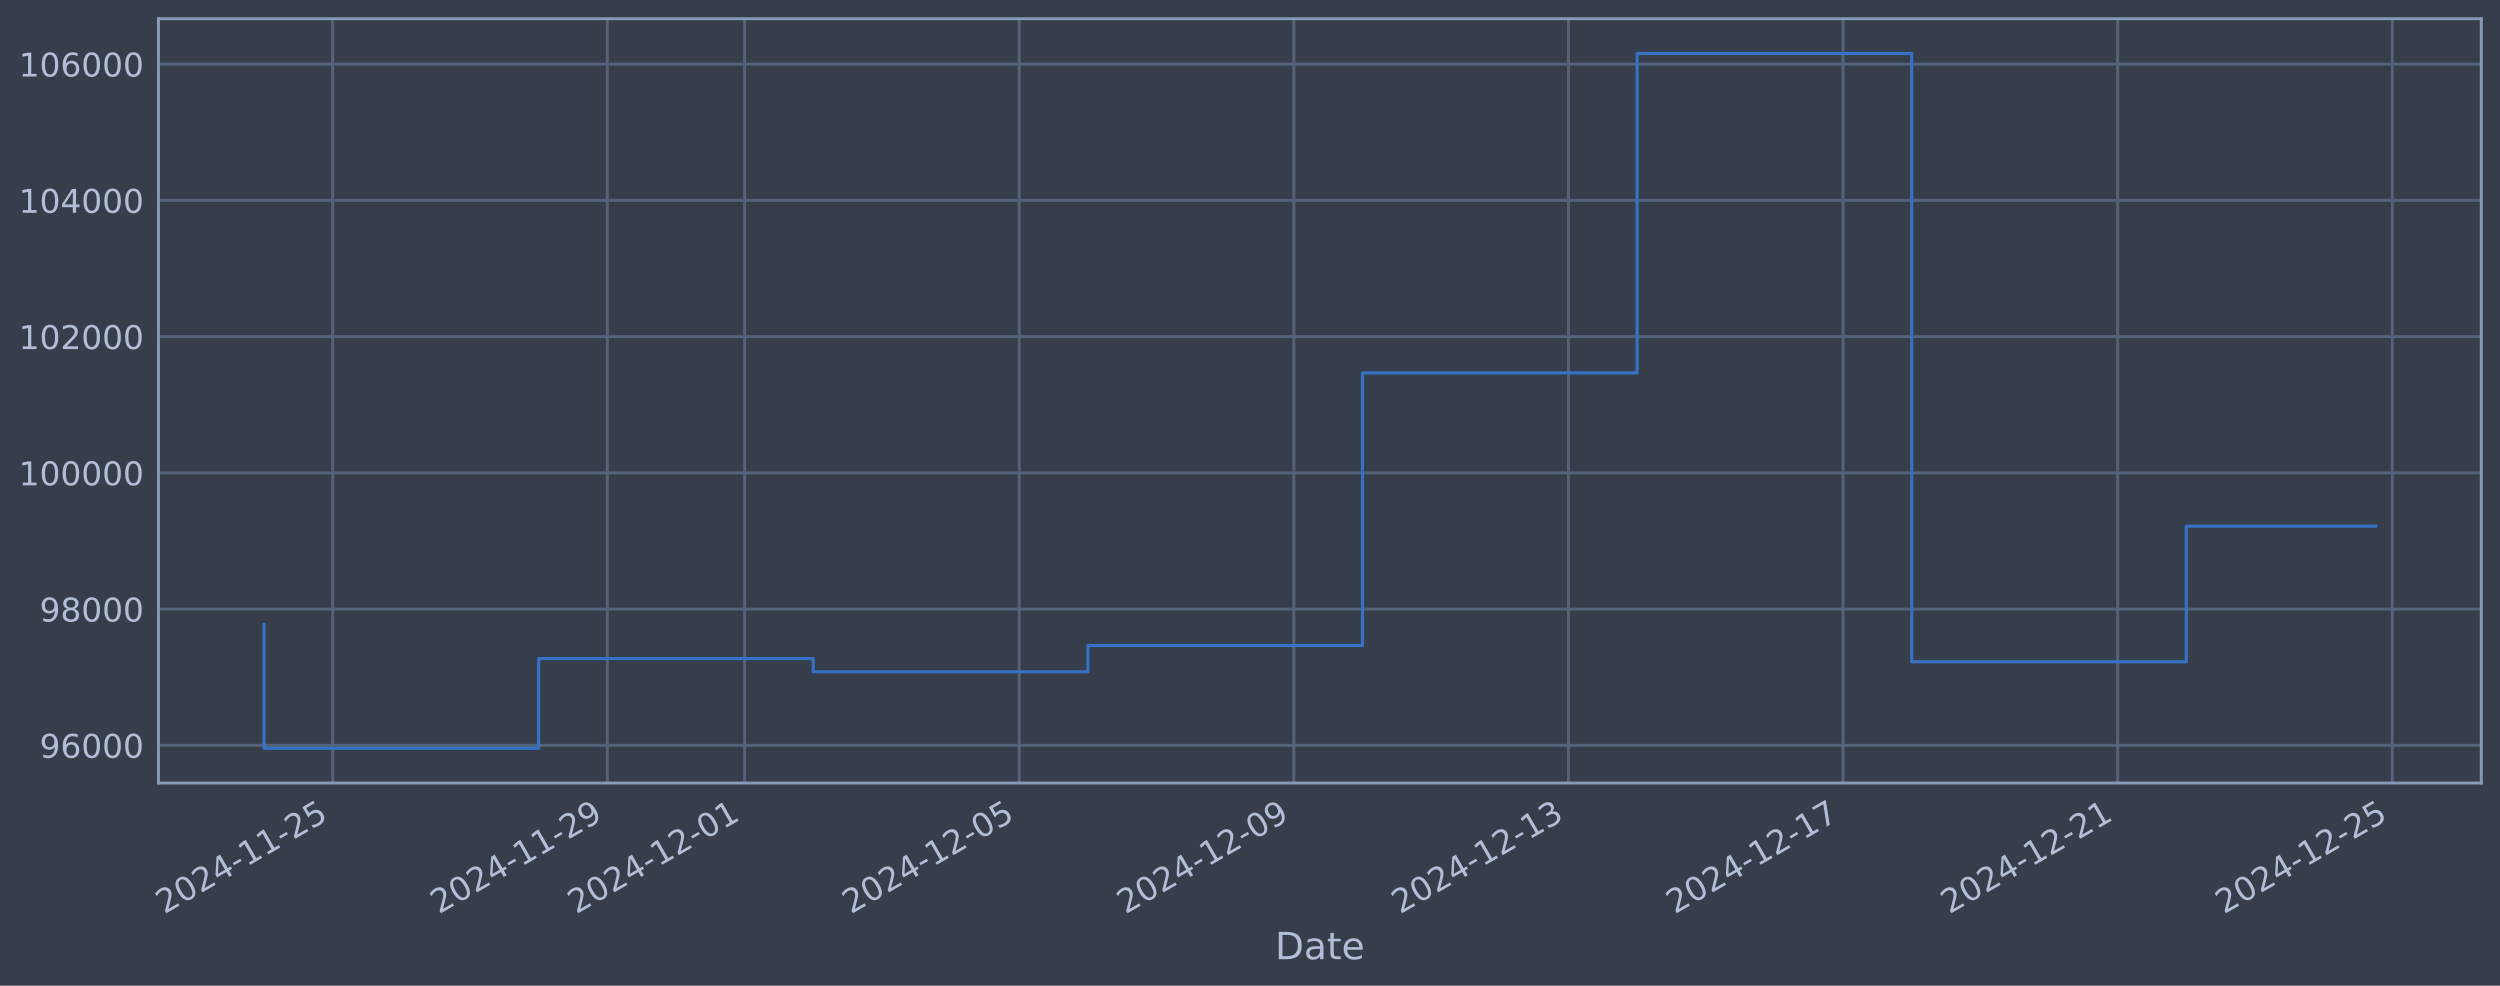
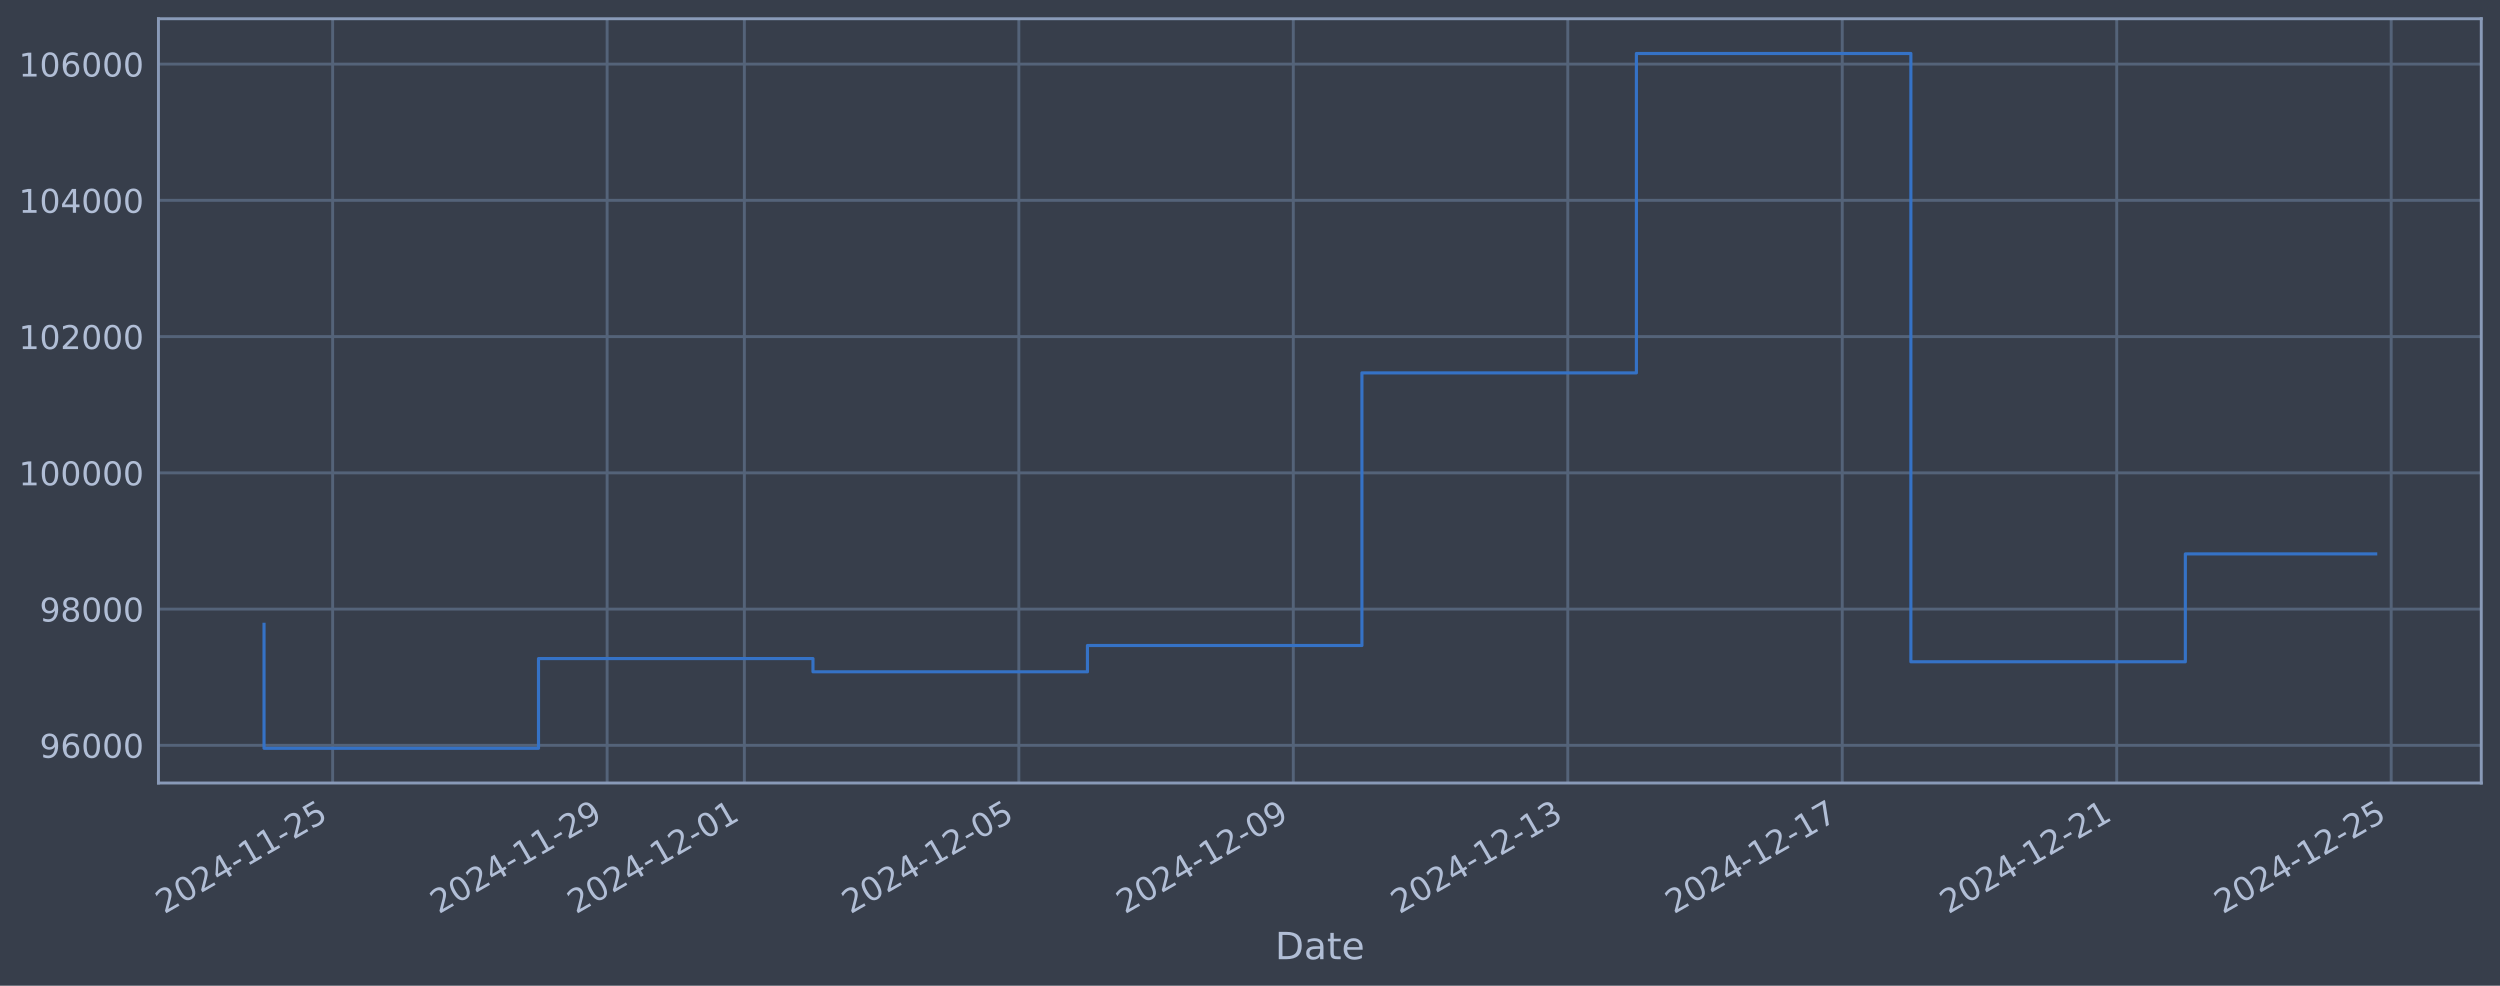
<svg xmlns="http://www.w3.org/2000/svg" xmlns:xlink="http://www.w3.org/1999/xlink" width="960.9pt" height="378.87pt" viewBox="0 0 960.9 378.87" version="1.1">
  <defs>
    <style type="text/css">*{stroke-linejoin: round; stroke-linecap: butt}</style>
  </defs>
  <g id="figure_1">
    <g id="patch_1">
      <path d="M 0 378.87  L 960.9 378.87  L 960.9 0  L 0 0  z " style="fill: #373e4b" />
    </g>
    <g id="axes_1">
      <g id="patch_2">
        <path d="M 60.901 300.96  L 953.701 300.96  L 953.701 7.2  L 60.901 7.2  z " style="fill: #373e4b" />
      </g>
      <g id="matplotlib.axis_1">
        <g id="xtick_1">
          <g id="line2d_1">
-             <path d="M 127.87 300.96  L 127.87 7.2  " clip-path="url(#pf0b6520db3)" style="fill: none; stroke: #546379; stroke-width: 1.12; stroke-linecap: square" />
+             <path d="M 127.857 300.96  L 127.857 7.2  " clip-path="url(#p1fe410d895)" style="fill: none; stroke: #546379; stroke-width: 1.12; stroke-linecap: square" />
          </g>
          <g id="line2d_2" />
          <g id="text_1">
-             <g style="fill: #b1bed6" transform="translate(63.14446 351.4642) rotate(-30) scale(0.126 -0.126)">
+             <g style="fill: #b1bed6" transform="translate(63.131 351.4642) rotate(-30) scale(0.126 -0.126)">
              <defs>
                <path id="DejaVuSans-32" d="M 1228 531  L 3431 531  L 3431 0  L 469 0  L 469 531  Q 828 903 1448 1529  Q 2069 2156 2228 2338  Q 2531 2678 2651 2914  Q 2772 3150 2772 3378  Q 2772 3750 2511 3984  Q 2250 4219 1831 4219  Q 1534 4219 1204 4116  Q 875 4013 500 3803  L 500 4441  Q 881 4594 1212 4672  Q 1544 4750 1819 4750  Q 2544 4750 2975 4387  Q 3406 4025 3406 3419  Q 3406 3131 3298 2873  Q 3191 2616 2906 2266  Q 2828 2175 2409 1742  Q 1991 1309 1228 531  z " transform="scale(0.015625)" />
                <path id="DejaVuSans-30" d="M 2034 4250  Q 1547 4250 1301 3770  Q 1056 3291 1056 2328  Q 1056 1369 1301 889  Q 1547 409 2034 409  Q 2525 409 2770 889  Q 3016 1369 3016 2328  Q 3016 3291 2770 3770  Q 2525 4250 2034 4250  z M 2034 4750  Q 2819 4750 3233 4129  Q 3647 3509 3647 2328  Q 3647 1150 3233 529  Q 2819 -91 2034 -91  Q 1250 -91 836 529  Q 422 1150 422 2328  Q 422 3509 836 4129  Q 1250 4750 2034 4750  z " transform="scale(0.015625)" />
                <path id="DejaVuSans-34" d="M 2419 4116  L 825 1625  L 2419 1625  L 2419 4116  z M 2253 4666  L 3047 4666  L 3047 1625  L 3713 1625  L 3713 1100  L 3047 1100  L 3047 0  L 2419 0  L 2419 1100  L 313 1100  L 313 1709  L 2253 4666  z " transform="scale(0.015625)" />
                <path id="DejaVuSans-2d" d="M 313 2009  L 1997 2009  L 1997 1497  L 313 1497  L 313 2009  z " transform="scale(0.015625)" />
                <path id="DejaVuSans-31" d="M 794 531  L 1825 531  L 1825 4091  L 703 3866  L 703 4441  L 1819 4666  L 2450 4666  L 2450 531  L 3481 531  L 3481 0  L 794 0  L 794 531  z " transform="scale(0.015625)" />
                <path id="DejaVuSans-35" d="M 691 4666  L 3169 4666  L 3169 4134  L 1269 4134  L 1269 2991  Q 1406 3038 1543 3061  Q 1681 3084 1819 3084  Q 2600 3084 3056 2656  Q 3513 2228 3513 1497  Q 3513 744 3044 326  Q 2575 -91 1722 -91  Q 1428 -91 1123 -41  Q 819 9 494 109  L 494 744  Q 775 591 1075 516  Q 1375 441 1709 441  Q 2250 441 2565 725  Q 2881 1009 2881 1497  Q 2881 1984 2565 2268  Q 2250 2553 1709 2553  Q 1456 2553 1204 2497  Q 953 2441 691 2322  L 691 4666  z " transform="scale(0.015625)" />
              </defs>
              <use xlink:href="#DejaVuSans-32" />
              <use xlink:href="#DejaVuSans-30" transform="translate(63.62305 0)" />
              <use xlink:href="#DejaVuSans-32" transform="translate(127.2461 0)" />
              <use xlink:href="#DejaVuSans-34" transform="translate(190.8691 0)" />
              <use xlink:href="#DejaVuSans-2d" transform="translate(254.4922 0)" />
              <use xlink:href="#DejaVuSans-31" transform="translate(290.5762 0)" />
              <use xlink:href="#DejaVuSans-31" transform="translate(354.1992 0)" />
              <use xlink:href="#DejaVuSans-2d" transform="translate(417.8223 0)" />
              <use xlink:href="#DejaVuSans-32" transform="translate(453.9062 0)" />
              <use xlink:href="#DejaVuSans-35" transform="translate(517.5293 0)" />
            </g>
          </g>
        </g>
        <g id="xtick_2">
          <g id="line2d_3">
-             <path d="M 233.421 300.96  L 233.421 7.2  " clip-path="url(#pf0b6520db3)" style="fill: none; stroke: #546379; stroke-width: 1.12; stroke-linecap: square" />
+             <path d="M 233.353 300.96  L 233.353 7.2  " clip-path="url(#p1fe410d895)" style="fill: none; stroke: #546379; stroke-width: 1.12; stroke-linecap: square" />
          </g>
          <g id="line2d_4" />
          <g id="text_2">
-             <g style="fill: #b1bed6" transform="translate(168.695 351.4642) rotate(-30) scale(0.126 -0.126)">
+             <g style="fill: #b1bed6" transform="translate(168.6278 351.4642) rotate(-30) scale(0.126 -0.126)">
              <defs>
                <path id="DejaVuSans-39" d="M 703 97  L 703 672  Q 941 559 1184 500  Q 1428 441 1663 441  Q 2288 441 2617 861  Q 2947 1281 2994 2138  Q 2813 1869 2534 1725  Q 2256 1581 1919 1581  Q 1219 1581 811 2004  Q 403 2428 403 3163  Q 403 3881 828 4315  Q 1253 4750 1959 4750  Q 2769 4750 3195 4129  Q 3622 3509 3622 2328  Q 3622 1225 3098 567  Q 2575 -91 1691 -91  Q 1453 -91 1209 -44  Q 966 3 703 97  z M 1959 2075  Q 2384 2075 2632 2365  Q 2881 2656 2881 3163  Q 2881 3666 2632 3958  Q 2384 4250 1959 4250  Q 1534 4250 1286 3958  Q 1038 3666 1038 3163  Q 1038 2656 1286 2365  Q 1534 2075 1959 2075  z " transform="scale(0.015625)" />
              </defs>
              <use xlink:href="#DejaVuSans-32" />
              <use xlink:href="#DejaVuSans-30" transform="translate(63.62305 0)" />
              <use xlink:href="#DejaVuSans-32" transform="translate(127.2461 0)" />
              <use xlink:href="#DejaVuSans-34" transform="translate(190.8691 0)" />
              <use xlink:href="#DejaVuSans-2d" transform="translate(254.4922 0)" />
              <use xlink:href="#DejaVuSans-31" transform="translate(290.5762 0)" />
              <use xlink:href="#DejaVuSans-31" transform="translate(354.1992 0)" />
              <use xlink:href="#DejaVuSans-2d" transform="translate(417.8223 0)" />
              <use xlink:href="#DejaVuSans-32" transform="translate(453.9062 0)" />
              <use xlink:href="#DejaVuSans-39" transform="translate(517.5293 0)" />
            </g>
          </g>
        </g>
        <g id="xtick_3">
          <g id="line2d_5">
-             <path d="M 286.196 300.96  L 286.196 7.2  " clip-path="url(#pf0b6520db3)" style="fill: none; stroke: #546379; stroke-width: 1.12; stroke-linecap: square" />
+             <path d="M 286.102 300.96  L 286.102 7.2  " clip-path="url(#p1fe410d895)" style="fill: none; stroke: #546379; stroke-width: 1.12; stroke-linecap: square" />
          </g>
          <g id="line2d_6" />
          <g id="text_3">
-             <g style="fill: #b1bed6" transform="translate(221.4703 351.4642) rotate(-30) scale(0.126 -0.126)">
+             <g style="fill: #b1bed6" transform="translate(221.3761 351.4642) rotate(-30) scale(0.126 -0.126)">
              <use xlink:href="#DejaVuSans-32" />
              <use xlink:href="#DejaVuSans-30" transform="translate(63.62305 0)" />
              <use xlink:href="#DejaVuSans-32" transform="translate(127.2461 0)" />
              <use xlink:href="#DejaVuSans-34" transform="translate(190.8691 0)" />
              <use xlink:href="#DejaVuSans-2d" transform="translate(254.4922 0)" />
              <use xlink:href="#DejaVuSans-31" transform="translate(290.5762 0)" />
              <use xlink:href="#DejaVuSans-32" transform="translate(354.1992 0)" />
              <use xlink:href="#DejaVuSans-2d" transform="translate(417.8223 0)" />
              <use xlink:href="#DejaVuSans-30" transform="translate(453.9062 0)" />
              <use xlink:href="#DejaVuSans-31" transform="translate(517.5293 0)" />
            </g>
          </g>
        </g>
        <g id="xtick_4">
          <g id="line2d_7">
-             <path d="M 391.746 300.96  L 391.746 7.2  " clip-path="url(#pf0b6520db3)" style="fill: none; stroke: #546379; stroke-width: 1.12; stroke-linecap: square" />
+             <path d="M 391.598 300.96  L 391.598 7.2  " clip-path="url(#p1fe410d895)" style="fill: none; stroke: #546379; stroke-width: 1.12; stroke-linecap: square" />
          </g>
          <g id="line2d_8" />
          <g id="text_4">
-             <g style="fill: #b1bed6" transform="translate(327.0209 351.4642) rotate(-30) scale(0.126 -0.126)">
+             <g style="fill: #b1bed6" transform="translate(326.8729 351.4642) rotate(-30) scale(0.126 -0.126)">
              <use xlink:href="#DejaVuSans-32" />
              <use xlink:href="#DejaVuSans-30" transform="translate(63.62305 0)" />
              <use xlink:href="#DejaVuSans-32" transform="translate(127.2461 0)" />
              <use xlink:href="#DejaVuSans-34" transform="translate(190.8691 0)" />
              <use xlink:href="#DejaVuSans-2d" transform="translate(254.4922 0)" />
              <use xlink:href="#DejaVuSans-31" transform="translate(290.5762 0)" />
              <use xlink:href="#DejaVuSans-32" transform="translate(354.1992 0)" />
              <use xlink:href="#DejaVuSans-2d" transform="translate(417.8223 0)" />
              <use xlink:href="#DejaVuSans-30" transform="translate(453.9062 0)" />
              <use xlink:href="#DejaVuSans-35" transform="translate(517.5293 0)" />
            </g>
          </g>
        </g>
        <g id="xtick_5">
          <g id="line2d_9">
-             <path d="M 497.297 300.96  L 497.297 7.2  " clip-path="url(#pf0b6520db3)" style="fill: none; stroke: #546379; stroke-width: 1.12; stroke-linecap: square" />
+             <path d="M 497.095 300.96  L 497.095 7.2  " clip-path="url(#p1fe410d895)" style="fill: none; stroke: #546379; stroke-width: 1.12; stroke-linecap: square" />
          </g>
          <g id="line2d_10" />
          <g id="text_5">
-             <g style="fill: #b1bed6" transform="translate(432.5715 351.4642) rotate(-30) scale(0.126 -0.126)">
+             <g style="fill: #b1bed6" transform="translate(432.3696 351.4642) rotate(-30) scale(0.126 -0.126)">
              <use xlink:href="#DejaVuSans-32" />
              <use xlink:href="#DejaVuSans-30" transform="translate(63.62305 0)" />
              <use xlink:href="#DejaVuSans-32" transform="translate(127.2461 0)" />
              <use xlink:href="#DejaVuSans-34" transform="translate(190.8691 0)" />
              <use xlink:href="#DejaVuSans-2d" transform="translate(254.4922 0)" />
              <use xlink:href="#DejaVuSans-31" transform="translate(290.5762 0)" />
              <use xlink:href="#DejaVuSans-32" transform="translate(354.1992 0)" />
              <use xlink:href="#DejaVuSans-2d" transform="translate(417.8223 0)" />
              <use xlink:href="#DejaVuSans-30" transform="translate(453.9062 0)" />
              <use xlink:href="#DejaVuSans-39" transform="translate(517.5293 0)" />
            </g>
          </g>
        </g>
        <g id="xtick_6">
          <g id="line2d_11">
-             <path d="M 602.848 300.96  L 602.848 7.2  " clip-path="url(#pf0b6520db3)" style="fill: none; stroke: #546379; stroke-width: 1.12; stroke-linecap: square" />
+             <path d="M 602.592 300.96  L 602.592 7.2  " clip-path="url(#p1fe410d895)" style="fill: none; stroke: #546379; stroke-width: 1.12; stroke-linecap: square" />
          </g>
          <g id="line2d_12" />
          <g id="text_6">
-             <g style="fill: #b1bed6" transform="translate(538.1221 351.4642) rotate(-30) scale(0.126 -0.126)">
+             <g style="fill: #b1bed6" transform="translate(537.8664 351.4642) rotate(-30) scale(0.126 -0.126)">
              <defs>
                <path id="DejaVuSans-33" d="M 2597 2516  Q 3050 2419 3304 2112  Q 3559 1806 3559 1356  Q 3559 666 3084 287  Q 2609 -91 1734 -91  Q 1441 -91 1130 -33  Q 819 25 488 141  L 488 750  Q 750 597 1062 519  Q 1375 441 1716 441  Q 2309 441 2620 675  Q 2931 909 2931 1356  Q 2931 1769 2642 2001  Q 2353 2234 1838 2234  L 1294 2234  L 1294 2753  L 1863 2753  Q 2328 2753 2575 2939  Q 2822 3125 2822 3475  Q 2822 3834 2567 4026  Q 2313 4219 1838 4219  Q 1578 4219 1281 4162  Q 984 4106 628 3988  L 628 4550  Q 988 4650 1302 4700  Q 1616 4750 1894 4750  Q 2613 4750 3031 4423  Q 3450 4097 3450 3541  Q 3450 3153 3228 2886  Q 3006 2619 2597 2516  z " transform="scale(0.015625)" />
              </defs>
              <use xlink:href="#DejaVuSans-32" />
              <use xlink:href="#DejaVuSans-30" transform="translate(63.62305 0)" />
              <use xlink:href="#DejaVuSans-32" transform="translate(127.2461 0)" />
              <use xlink:href="#DejaVuSans-34" transform="translate(190.8691 0)" />
              <use xlink:href="#DejaVuSans-2d" transform="translate(254.4922 0)" />
              <use xlink:href="#DejaVuSans-31" transform="translate(290.5762 0)" />
              <use xlink:href="#DejaVuSans-32" transform="translate(354.1992 0)" />
              <use xlink:href="#DejaVuSans-2d" transform="translate(417.8223 0)" />
              <use xlink:href="#DejaVuSans-31" transform="translate(453.9062 0)" />
              <use xlink:href="#DejaVuSans-33" transform="translate(517.5293 0)" />
            </g>
          </g>
        </g>
        <g id="xtick_7">
          <g id="line2d_13">
-             <path d="M 708.398 300.96  L 708.398 7.2  " clip-path="url(#pf0b6520db3)" style="fill: none; stroke: #546379; stroke-width: 1.12; stroke-linecap: square" />
+             <path d="M 708.089 300.96  L 708.089 7.2  " clip-path="url(#p1fe410d895)" style="fill: none; stroke: #546379; stroke-width: 1.12; stroke-linecap: square" />
          </g>
          <g id="line2d_14" />
          <g id="text_7">
-             <g style="fill: #b1bed6" transform="translate(643.6727 351.4642) rotate(-30) scale(0.126 -0.126)">
+             <g style="fill: #b1bed6" transform="translate(643.3632 351.4642) rotate(-30) scale(0.126 -0.126)">
              <defs>
                <path id="DejaVuSans-37" d="M 525 4666  L 3525 4666  L 3525 4397  L 1831 0  L 1172 0  L 2766 4134  L 525 4134  L 525 4666  z " transform="scale(0.015625)" />
              </defs>
              <use xlink:href="#DejaVuSans-32" />
              <use xlink:href="#DejaVuSans-30" transform="translate(63.62305 0)" />
              <use xlink:href="#DejaVuSans-32" transform="translate(127.2461 0)" />
              <use xlink:href="#DejaVuSans-34" transform="translate(190.8691 0)" />
              <use xlink:href="#DejaVuSans-2d" transform="translate(254.4922 0)" />
              <use xlink:href="#DejaVuSans-31" transform="translate(290.5762 0)" />
              <use xlink:href="#DejaVuSans-32" transform="translate(354.1992 0)" />
              <use xlink:href="#DejaVuSans-2d" transform="translate(417.8223 0)" />
              <use xlink:href="#DejaVuSans-31" transform="translate(453.9062 0)" />
              <use xlink:href="#DejaVuSans-37" transform="translate(517.5293 0)" />
            </g>
          </g>
        </g>
        <g id="xtick_8">
          <g id="line2d_15">
-             <path d="M 813.949 300.96  L 813.949 7.2  " clip-path="url(#pf0b6520db3)" style="fill: none; stroke: #546379; stroke-width: 1.12; stroke-linecap: square" />
+             <path d="M 813.585 300.96  L 813.585 7.2  " clip-path="url(#p1fe410d895)" style="fill: none; stroke: #546379; stroke-width: 1.12; stroke-linecap: square" />
          </g>
          <g id="line2d_16" />
          <g id="text_8">
-             <g style="fill: #b1bed6" transform="translate(749.2233 351.4642) rotate(-30) scale(0.126 -0.126)">
+             <g style="fill: #b1bed6" transform="translate(748.8599 351.4642) rotate(-30) scale(0.126 -0.126)">
              <use xlink:href="#DejaVuSans-32" />
              <use xlink:href="#DejaVuSans-30" transform="translate(63.62305 0)" />
              <use xlink:href="#DejaVuSans-32" transform="translate(127.2461 0)" />
              <use xlink:href="#DejaVuSans-34" transform="translate(190.8691 0)" />
              <use xlink:href="#DejaVuSans-2d" transform="translate(254.4922 0)" />
              <use xlink:href="#DejaVuSans-31" transform="translate(290.5762 0)" />
              <use xlink:href="#DejaVuSans-32" transform="translate(354.1992 0)" />
              <use xlink:href="#DejaVuSans-2d" transform="translate(417.8223 0)" />
              <use xlink:href="#DejaVuSans-32" transform="translate(453.9062 0)" />
              <use xlink:href="#DejaVuSans-31" transform="translate(517.5293 0)" />
            </g>
          </g>
        </g>
        <g id="xtick_9">
          <g id="line2d_17">
-             <path d="M 919.499 300.96  L 919.499 7.2  " clip-path="url(#pf0b6520db3)" style="fill: none; stroke: #546379; stroke-width: 1.12; stroke-linecap: square" />
+             <path d="M 919.082 300.96  L 919.082 7.2  " clip-path="url(#p1fe410d895)" style="fill: none; stroke: #546379; stroke-width: 1.12; stroke-linecap: square" />
          </g>
          <g id="line2d_18" />
          <g id="text_9">
-             <g style="fill: #b1bed6" transform="translate(854.7739 351.4642) rotate(-30) scale(0.126 -0.126)">
+             <g style="fill: #b1bed6" transform="translate(854.3567 351.4642) rotate(-30) scale(0.126 -0.126)">
              <use xlink:href="#DejaVuSans-32" />
              <use xlink:href="#DejaVuSans-30" transform="translate(63.62305 0)" />
              <use xlink:href="#DejaVuSans-32" transform="translate(127.2461 0)" />
              <use xlink:href="#DejaVuSans-34" transform="translate(190.8691 0)" />
              <use xlink:href="#DejaVuSans-2d" transform="translate(254.4922 0)" />
              <use xlink:href="#DejaVuSans-31" transform="translate(290.5762 0)" />
              <use xlink:href="#DejaVuSans-32" transform="translate(354.1992 0)" />
              <use xlink:href="#DejaVuSans-2d" transform="translate(417.8223 0)" />
              <use xlink:href="#DejaVuSans-32" transform="translate(453.9062 0)" />
              <use xlink:href="#DejaVuSans-35" transform="translate(517.5293 0)" />
            </g>
          </g>
        </g>
        <g id="text_10">
          <g style="fill: #b1bed6" transform="translate(490.0914 368.6753) scale(0.144 -0.144)">
            <defs>
              <path id="DejaVuSans-44" d="M 1259 4147  L 1259 519  L 2022 519  Q 2988 519 3436 956  Q 3884 1394 3884 2338  Q 3884 3275 3436 3711  Q 2988 4147 2022 4147  L 1259 4147  z M 628 4666  L 1925 4666  Q 3281 4666 3915 4102  Q 4550 3538 4550 2338  Q 4550 1131 3912 565  Q 3275 0 1925 0  L 628 0  L 628 4666  z " transform="scale(0.015625)" />
              <path id="DejaVuSans-61" d="M 2194 1759  Q 1497 1759 1228 1600  Q 959 1441 959 1056  Q 959 750 1161 570  Q 1363 391 1709 391  Q 2188 391 2477 730  Q 2766 1069 2766 1631  L 2766 1759  L 2194 1759  z M 3341 1997  L 3341 0  L 2766 0  L 2766 531  Q 2569 213 2275 61  Q 1981 -91 1556 -91  Q 1019 -91 701 211  Q 384 513 384 1019  Q 384 1609 779 1909  Q 1175 2209 1959 2209  L 2766 2209  L 2766 2266  Q 2766 2663 2505 2880  Q 2244 3097 1772 3097  Q 1472 3097 1187 3025  Q 903 2953 641 2809  L 641 3341  Q 956 3463 1253 3523  Q 1550 3584 1831 3584  Q 2591 3584 2966 3190  Q 3341 2797 3341 1997  z " transform="scale(0.015625)" />
              <path id="DejaVuSans-74" d="M 1172 4494  L 1172 3500  L 2356 3500  L 2356 3053  L 1172 3053  L 1172 1153  Q 1172 725 1289 603  Q 1406 481 1766 481  L 2356 481  L 2356 0  L 1766 0  Q 1100 0 847 248  Q 594 497 594 1153  L 594 3053  L 172 3053  L 172 3500  L 594 3500  L 594 4494  L 1172 4494  z " transform="scale(0.015625)" />
              <path id="DejaVuSans-65" d="M 3597 1894  L 3597 1613  L 953 1613  Q 991 1019 1311 708  Q 1631 397 2203 397  Q 2534 397 2845 478  Q 3156 559 3463 722  L 3463 178  Q 3153 47 2828 -22  Q 2503 -91 2169 -91  Q 1331 -91 842 396  Q 353 884 353 1716  Q 353 2575 817 3079  Q 1281 3584 2069 3584  Q 2775 3584 3186 3129  Q 3597 2675 3597 1894  z M 3022 2063  Q 3016 2534 2758 2815  Q 2500 3097 2075 3097  Q 1594 3097 1305 2825  Q 1016 2553 972 2059  L 3022 2063  z " transform="scale(0.015625)" />
            </defs>
            <use xlink:href="#DejaVuSans-44" />
            <use xlink:href="#DejaVuSans-61" transform="translate(77.00195 0)" />
            <use xlink:href="#DejaVuSans-74" transform="translate(138.2812 0)" />
            <use xlink:href="#DejaVuSans-65" transform="translate(177.4902 0)" />
          </g>
        </g>
      </g>
      <g id="matplotlib.axis_2">
        <g id="ytick_1">
          <g id="line2d_19">
-             <path d="M 60.901 286.481  L 953.701 286.481  " clip-path="url(#pf0b6520db3)" style="fill: none; stroke: #546379; stroke-width: 1.12; stroke-linecap: square" />
+             <path d="M 60.901 286.481  L 953.701 286.481  " clip-path="url(#p1fe410d895)" style="fill: none; stroke: #546379; stroke-width: 1.12; stroke-linecap: square" />
          </g>
          <g id="line2d_20" />
          <g id="text_11">
            <g style="fill: #b1bed6" transform="translate(15.21675 291.2681) scale(0.126 -0.126)">
              <defs>
                <path id="DejaVuSans-36" d="M 2113 2584  Q 1688 2584 1439 2293  Q 1191 2003 1191 1497  Q 1191 994 1439 701  Q 1688 409 2113 409  Q 2538 409 2786 701  Q 3034 994 3034 1497  Q 3034 2003 2786 2293  Q 2538 2584 2113 2584  z M 3366 4563  L 3366 3988  Q 3128 4100 2886 4159  Q 2644 4219 2406 4219  Q 1781 4219 1451 3797  Q 1122 3375 1075 2522  Q 1259 2794 1537 2939  Q 1816 3084 2150 3084  Q 2853 3084 3261 2657  Q 3669 2231 3669 1497  Q 3669 778 3244 343  Q 2819 -91 2113 -91  Q 1303 -91 875 529  Q 447 1150 447 2328  Q 447 3434 972 4092  Q 1497 4750 2381 4750  Q 2619 4750 2861 4703  Q 3103 4656 3366 4563  z " transform="scale(0.015625)" />
              </defs>
              <use xlink:href="#DejaVuSans-39" />
              <use xlink:href="#DejaVuSans-36" transform="translate(63.62305 0)" />
              <use xlink:href="#DejaVuSans-30" transform="translate(127.2461 0)" />
              <use xlink:href="#DejaVuSans-30" transform="translate(190.8691 0)" />
              <use xlink:href="#DejaVuSans-30" transform="translate(254.4922 0)" />
            </g>
          </g>
        </g>
        <g id="ytick_2">
          <g id="line2d_21">
-             <path d="M 60.901 234.112  L 953.701 234.112  " clip-path="url(#pf0b6520db3)" style="fill: none; stroke: #546379; stroke-width: 1.12; stroke-linecap: square" />
+             <path d="M 60.901 234.112  L 953.701 234.112  " clip-path="url(#p1fe410d895)" style="fill: none; stroke: #546379; stroke-width: 1.12; stroke-linecap: square" />
          </g>
          <g id="line2d_22" />
          <g id="text_12">
            <g style="fill: #b1bed6" transform="translate(15.21675 238.8994) scale(0.126 -0.126)">
              <defs>
                <path id="DejaVuSans-38" d="M 2034 2216  Q 1584 2216 1326 1975  Q 1069 1734 1069 1313  Q 1069 891 1326 650  Q 1584 409 2034 409  Q 2484 409 2743 651  Q 3003 894 3003 1313  Q 3003 1734 2745 1975  Q 2488 2216 2034 2216  z M 1403 2484  Q 997 2584 770 2862  Q 544 3141 544 3541  Q 544 4100 942 4425  Q 1341 4750 2034 4750  Q 2731 4750 3128 4425  Q 3525 4100 3525 3541  Q 3525 3141 3298 2862  Q 3072 2584 2669 2484  Q 3125 2378 3379 2068  Q 3634 1759 3634 1313  Q 3634 634 3220 271  Q 2806 -91 2034 -91  Q 1263 -91 848 271  Q 434 634 434 1313  Q 434 1759 690 2068  Q 947 2378 1403 2484  z M 1172 3481  Q 1172 3119 1398 2916  Q 1625 2713 2034 2713  Q 2441 2713 2670 2916  Q 2900 3119 2900 3481  Q 2900 3844 2670 4047  Q 2441 4250 2034 4250  Q 1625 4250 1398 4047  Q 1172 3844 1172 3481  z " transform="scale(0.015625)" />
              </defs>
              <use xlink:href="#DejaVuSans-39" />
              <use xlink:href="#DejaVuSans-38" transform="translate(63.62305 0)" />
              <use xlink:href="#DejaVuSans-30" transform="translate(127.2461 0)" />
              <use xlink:href="#DejaVuSans-30" transform="translate(190.8691 0)" />
              <use xlink:href="#DejaVuSans-30" transform="translate(254.4922 0)" />
            </g>
          </g>
        </g>
        <g id="ytick_3">
          <g id="line2d_23">
-             <path d="M 60.901 181.744  L 953.701 181.744  " clip-path="url(#pf0b6520db3)" style="fill: none; stroke: #546379; stroke-width: 1.12; stroke-linecap: square" />
+             <path d="M 60.901 181.744  L 953.701 181.744  " clip-path="url(#p1fe410d895)" style="fill: none; stroke: #546379; stroke-width: 1.12; stroke-linecap: square" />
          </g>
          <g id="line2d_24" />
          <g id="text_13">
            <g style="fill: #b1bed6" transform="translate(7.2 186.5308) scale(0.126 -0.126)">
              <use xlink:href="#DejaVuSans-31" />
              <use xlink:href="#DejaVuSans-30" transform="translate(63.62305 0)" />
              <use xlink:href="#DejaVuSans-30" transform="translate(127.2461 0)" />
              <use xlink:href="#DejaVuSans-30" transform="translate(190.8691 0)" />
              <use xlink:href="#DejaVuSans-30" transform="translate(254.4922 0)" />
              <use xlink:href="#DejaVuSans-30" transform="translate(318.1152 0)" />
            </g>
          </g>
        </g>
        <g id="ytick_4">
          <g id="line2d_25">
-             <path d="M 60.901 129.375  L 953.701 129.375  " clip-path="url(#pf0b6520db3)" style="fill: none; stroke: #546379; stroke-width: 1.12; stroke-linecap: square" />
+             <path d="M 60.901 129.375  L 953.701 129.375  " clip-path="url(#p1fe410d895)" style="fill: none; stroke: #546379; stroke-width: 1.12; stroke-linecap: square" />
          </g>
          <g id="line2d_26" />
          <g id="text_14">
            <g style="fill: #b1bed6" transform="translate(7.2 134.1621) scale(0.126 -0.126)">
              <use xlink:href="#DejaVuSans-31" />
              <use xlink:href="#DejaVuSans-30" transform="translate(63.62305 0)" />
              <use xlink:href="#DejaVuSans-32" transform="translate(127.2461 0)" />
              <use xlink:href="#DejaVuSans-30" transform="translate(190.8691 0)" />
              <use xlink:href="#DejaVuSans-30" transform="translate(254.4922 0)" />
              <use xlink:href="#DejaVuSans-30" transform="translate(318.1152 0)" />
            </g>
          </g>
        </g>
        <g id="ytick_5">
          <g id="line2d_27">
-             <path d="M 60.901 77.006  L 953.701 77.006  " clip-path="url(#pf0b6520db3)" style="fill: none; stroke: #546379; stroke-width: 1.12; stroke-linecap: square" />
+             <path d="M 60.901 77.006  L 953.701 77.006  " clip-path="url(#p1fe410d895)" style="fill: none; stroke: #546379; stroke-width: 1.12; stroke-linecap: square" />
          </g>
          <g id="line2d_28" />
          <g id="text_15">
            <g style="fill: #b1bed6" transform="translate(7.2 81.79343) scale(0.126 -0.126)">
              <use xlink:href="#DejaVuSans-31" />
              <use xlink:href="#DejaVuSans-30" transform="translate(63.62305 0)" />
              <use xlink:href="#DejaVuSans-34" transform="translate(127.2461 0)" />
              <use xlink:href="#DejaVuSans-30" transform="translate(190.8691 0)" />
              <use xlink:href="#DejaVuSans-30" transform="translate(254.4922 0)" />
              <use xlink:href="#DejaVuSans-30" transform="translate(318.1152 0)" />
            </g>
          </g>
        </g>
        <g id="ytick_6">
          <g id="line2d_29">
-             <path d="M 60.901 24.638  L 953.701 24.638  " clip-path="url(#pf0b6520db3)" style="fill: none; stroke: #546379; stroke-width: 1.12; stroke-linecap: square" />
+             <path d="M 60.901 24.638  L 953.701 24.638  " clip-path="url(#p1fe410d895)" style="fill: none; stroke: #546379; stroke-width: 1.12; stroke-linecap: square" />
          </g>
          <g id="line2d_30" />
          <g id="text_16">
            <g style="fill: #b1bed6" transform="translate(7.2 29.42476) scale(0.126 -0.126)">
              <use xlink:href="#DejaVuSans-31" />
              <use xlink:href="#DejaVuSans-30" transform="translate(63.62305 0)" />
              <use xlink:href="#DejaVuSans-36" transform="translate(127.2461 0)" />
              <use xlink:href="#DejaVuSans-30" transform="translate(190.8691 0)" />
              <use xlink:href="#DejaVuSans-30" transform="translate(254.4922 0)" />
              <use xlink:href="#DejaVuSans-30" transform="translate(318.1152 0)" />
            </g>
          </g>
        </g>
      </g>
      <g id="line2d_31">
-         <path d="M 101.482 239.953  L 101.482 287.607  L 207.033 287.607  L 207.033 253.132  L 312.583 253.132  L 312.583 258.214  L 418.134 258.214  L 418.134 248.107  L 523.685 248.107  L 523.685 143.317  L 629.235 143.317  L 629.235 20.553  L 734.786 20.553  L 734.786 254.365  L 840.336 254.365  L 840.336 202.229  L 913.119 202.229  " clip-path="url(#pf0b6520db3)" style="fill: none; stroke: #3572c6; stroke-width: 1.2; stroke-linecap: square" />
+         <path d="M 101.482 239.953  L 101.482 287.607  L 206.979 287.607  L 206.979 253.132  L 312.476 253.132  L 312.476 258.214  L 417.973 258.214  L 417.973 248.107  L 523.469 248.107  L 523.469 143.317  L 628.966 143.317  L 628.966 20.553  L 734.463 20.553  L 734.463 254.365  L 839.96 254.365  L 839.96 212.905  L 913.119 212.905  " clip-path="url(#p1fe410d895)" style="fill: none; stroke: #3572c6; stroke-width: 1.2; stroke-linecap: square" />
      </g>
      <g id="patch_3">
        <path d="M 60.901 300.96  L 60.901 7.2  " style="fill: none; stroke: #899ab8; stroke-width: 1.12; stroke-linejoin: miter; stroke-linecap: square" />
      </g>
      <g id="patch_4">
        <path d="M 953.701 300.96  L 953.701 7.2  " style="fill: none; stroke: #899ab8; stroke-width: 1.12; stroke-linejoin: miter; stroke-linecap: square" />
      </g>
      <g id="patch_5">
        <path d="M 60.901 300.96  L 953.701 300.96  " style="fill: none; stroke: #899ab8; stroke-width: 1.12; stroke-linejoin: miter; stroke-linecap: square" />
      </g>
      <g id="patch_6">
        <path d="M 60.901 7.2  L 953.701 7.2  " style="fill: none; stroke: #899ab8; stroke-width: 1.12; stroke-linejoin: miter; stroke-linecap: square" />
      </g>
    </g>
  </g>
  <defs>
-     <clipPath id="pf0b6520db3">
+     <clipPath id="p1fe410d895">
      <rect x="60.901" y="7.2" width="892.8" height="293.76" />
    </clipPath>
  </defs>
</svg>
